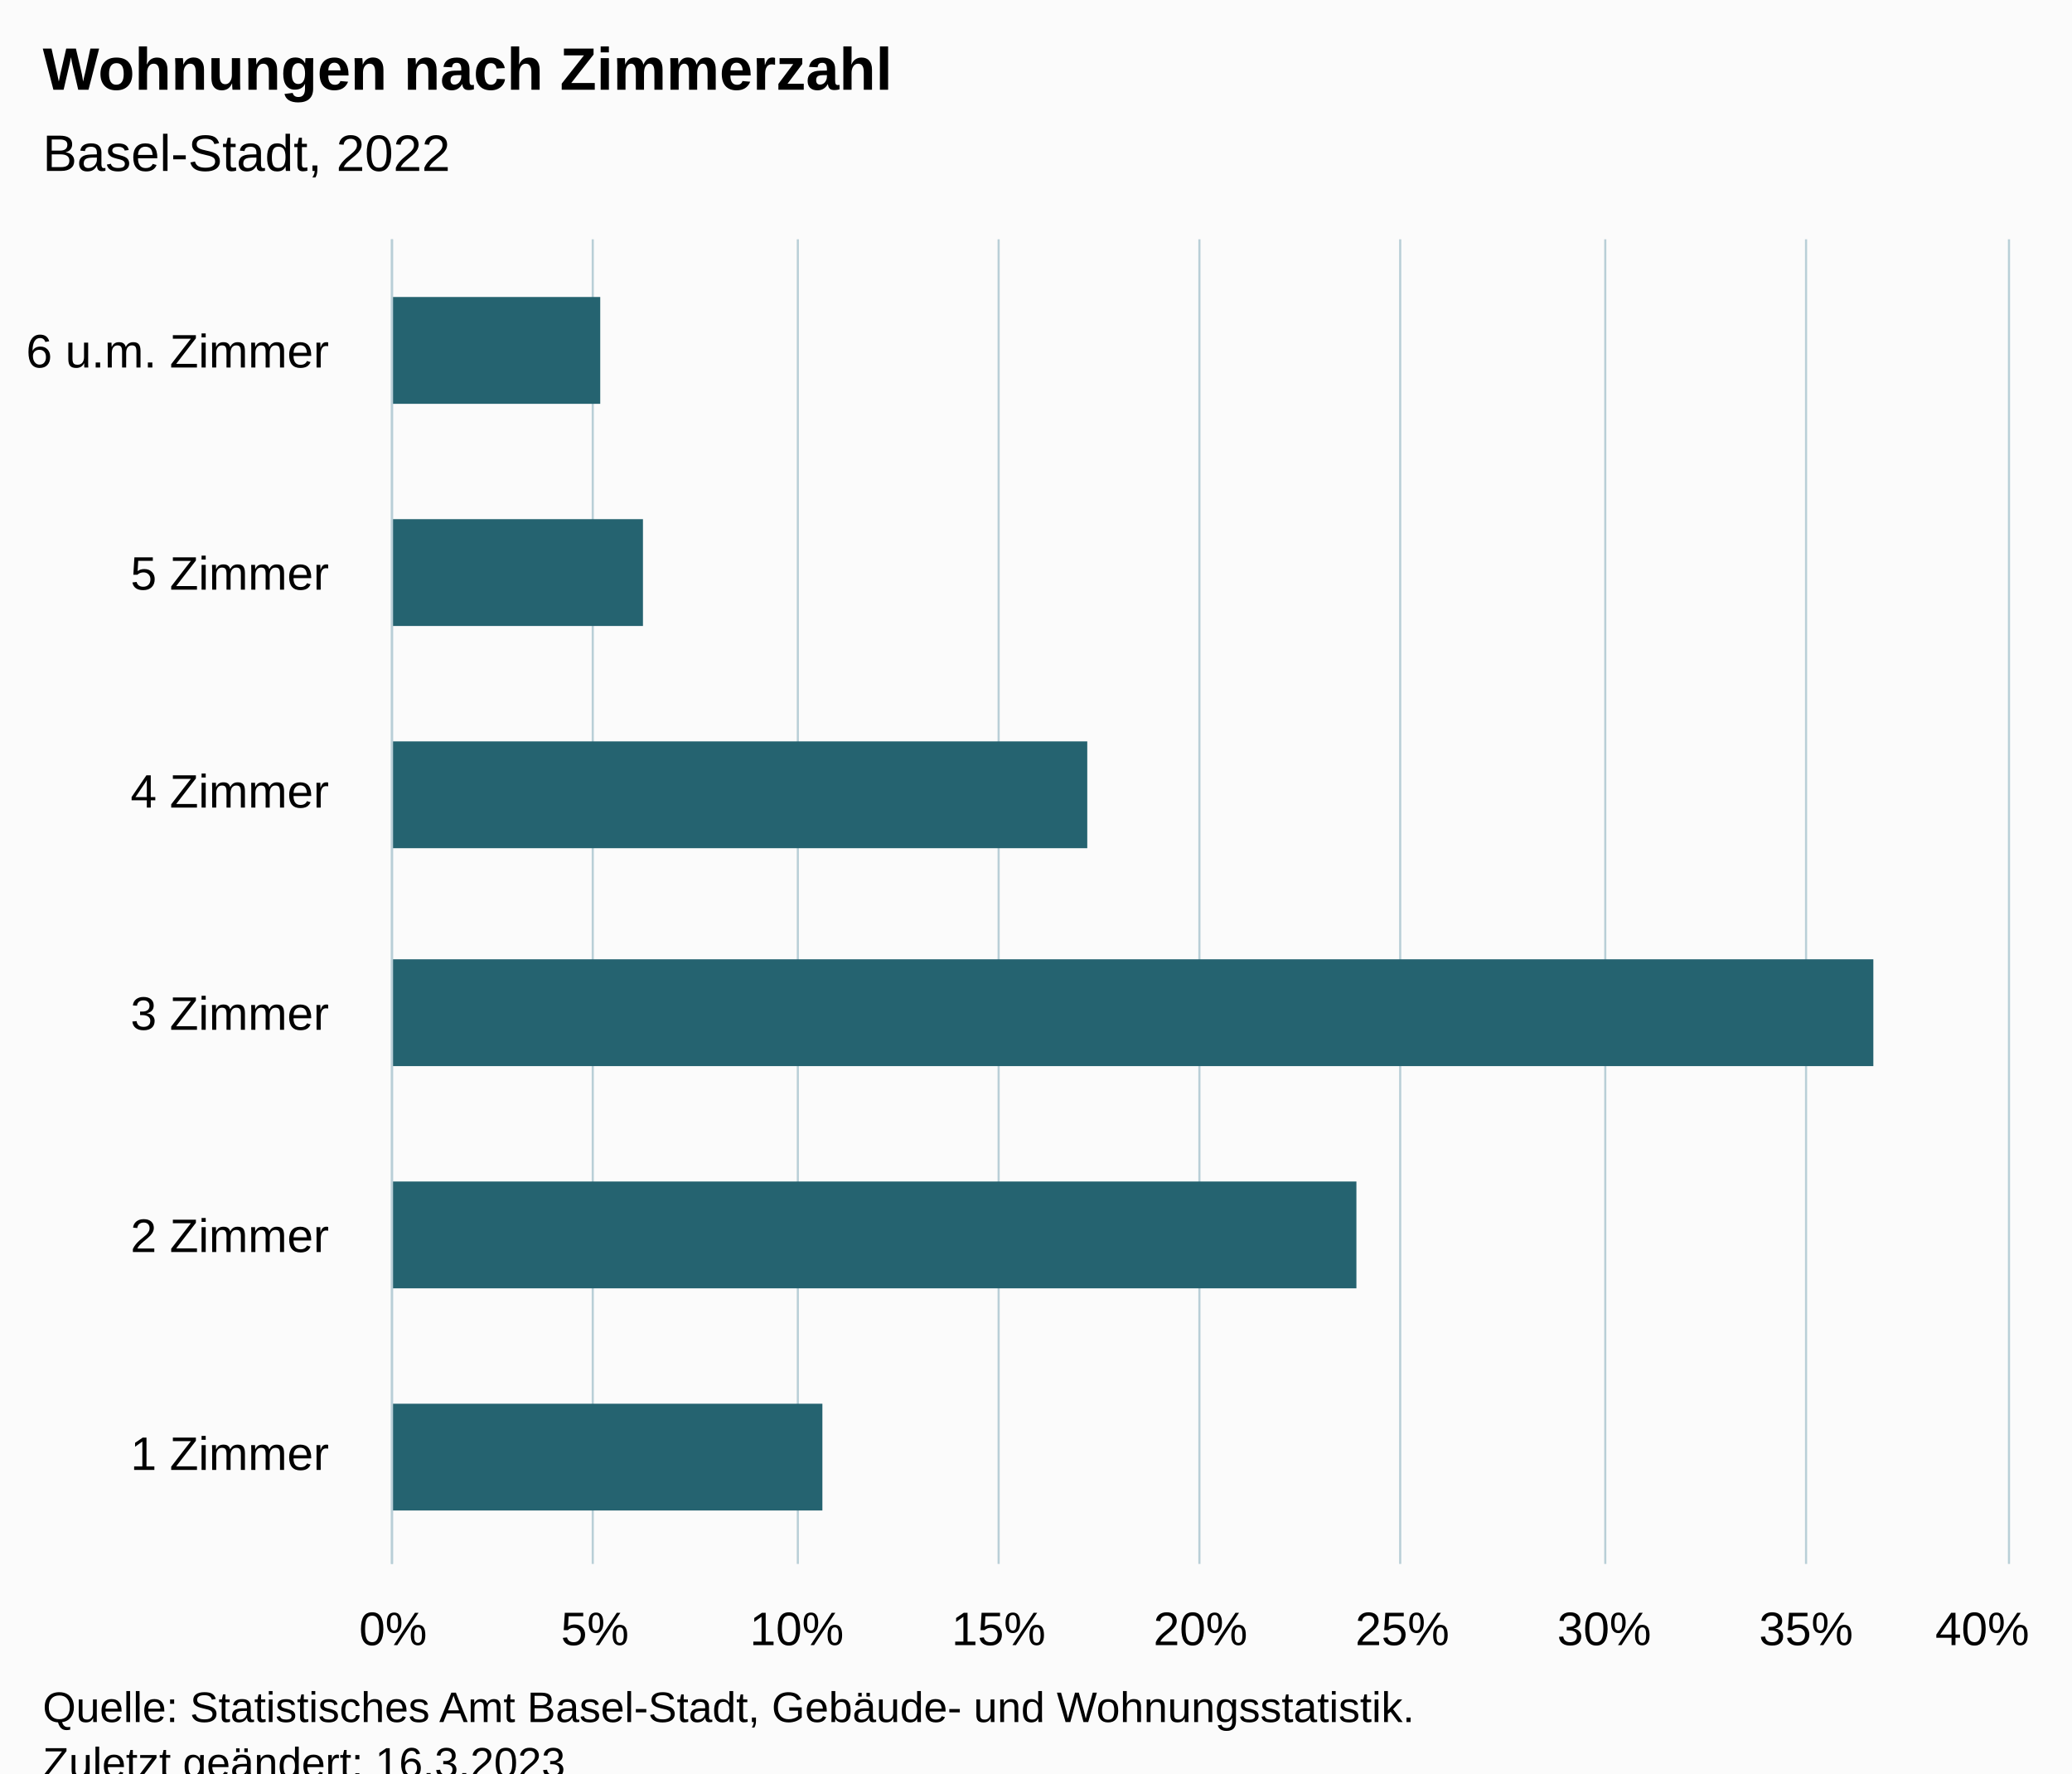
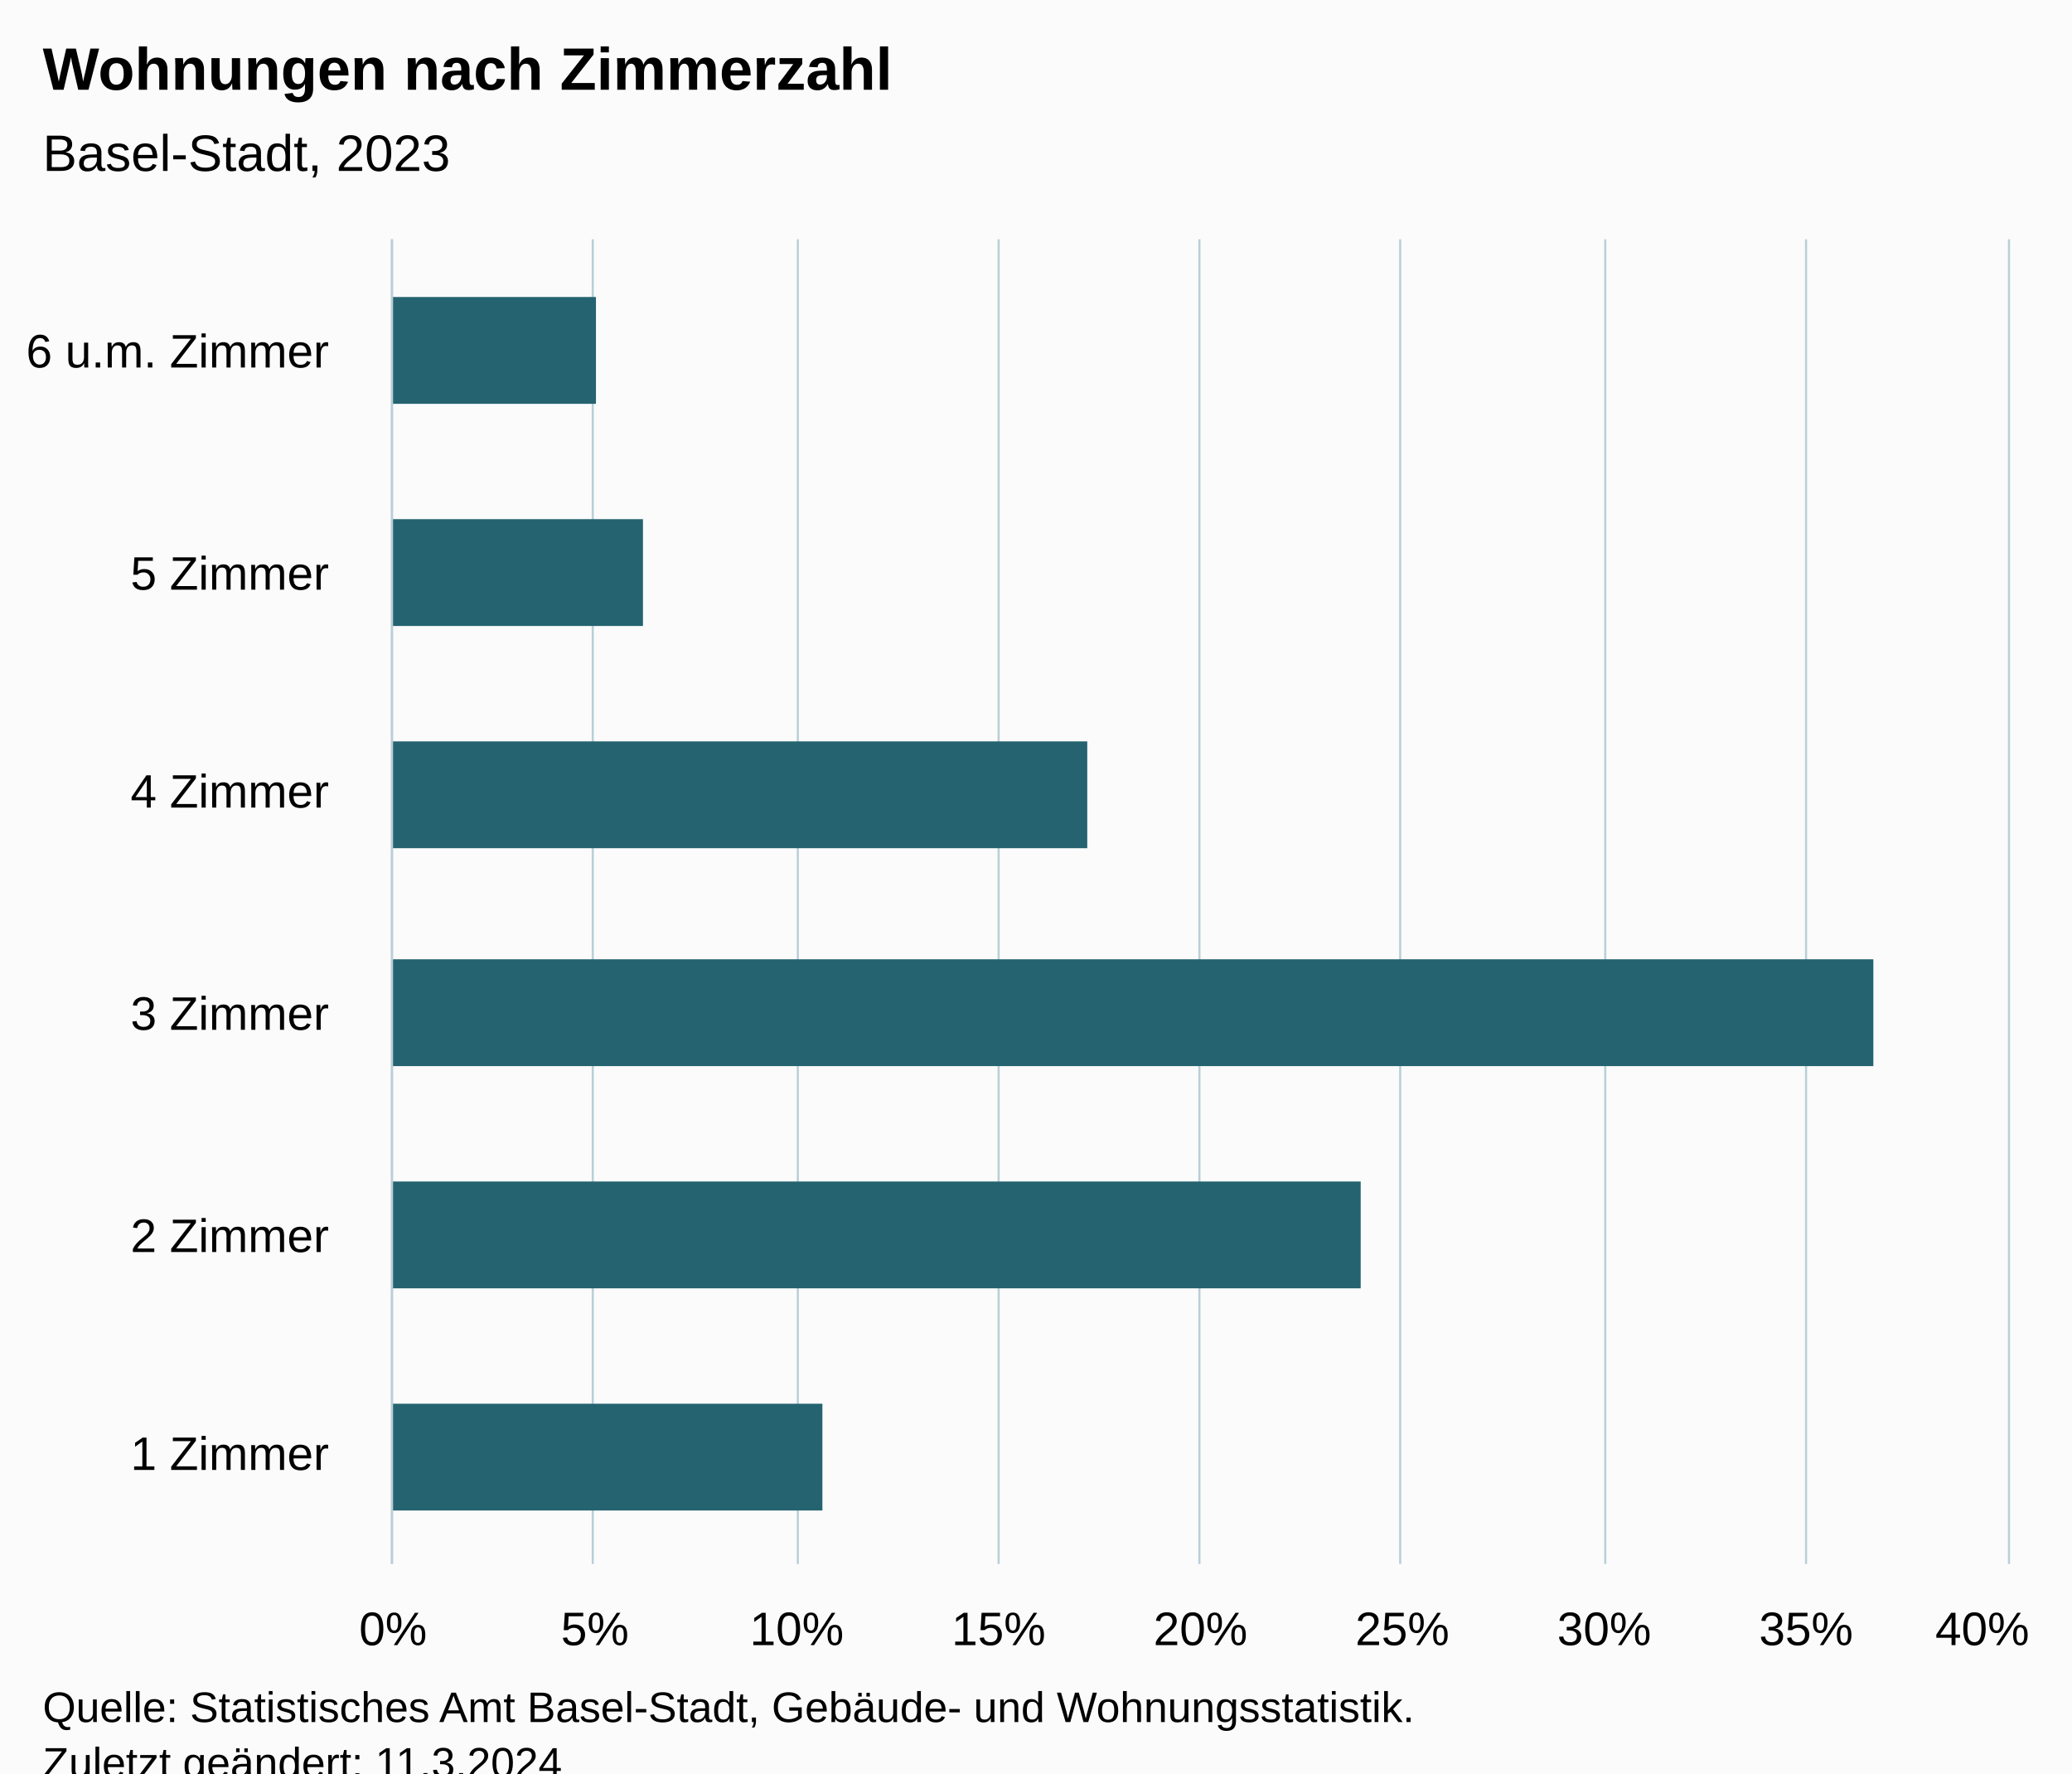
<svg xmlns="http://www.w3.org/2000/svg" version="1.1" class="highcharts-root" style="font-family:Arial;font-size:12px;" viewBox="0 0 485 415">
  <defs>
-     <clipPath id="highcharts-72iwu3x-13-">
+     <clipPath id="highcharts-radwo8p-13-">
      <rect x="0" y="0" width="310" height="378" fill="none" />
    </clipPath>
-     <clipPath id="highcharts-72iwu3x-20-">
+     <clipPath id="highcharts-radwo8p-20-">
      <rect x="0" y="0" width="310" height="378" fill="none" />
    </clipPath>
-     <clipPath id="highcharts-72iwu3x-21-">
+     <clipPath id="highcharts-radwo8p-21-">
      <rect x="92" y="56" width="378" height="310" fill="none" />
    </clipPath>
  </defs>
  <rect fill="#fbfbfb" class="highcharts-background" x="0" y="0" width="485" height="428" rx="0" ry="0" />
  <rect fill="none" class="highcharts-plot-background" x="92" y="56" width="378" height="310" />
  <g class="highcharts-pane-group" data-z-index="0" />
  <g class="highcharts-grid highcharts-xaxis-grid" data-z-index="1">
    <path fill="none" data-z-index="1" class="highcharts-grid-line" d="M 92 314.5 L 470 314.5" opacity="1" />
    <path fill="none" data-z-index="1" class="highcharts-grid-line" d="M 92 263.5 L 470 263.5" opacity="1" />
    <path fill="none" data-z-index="1" class="highcharts-grid-line" d="M 92 211.5 L 470 211.5" opacity="1" />
    <path fill="none" data-z-index="1" class="highcharts-grid-line" d="M 92 159.5 L 470 159.5" opacity="1" />
    <path fill="none" data-z-index="1" class="highcharts-grid-line" d="M 92 108.5 L 470 108.5" opacity="1" />
    <path fill="none" data-z-index="1" class="highcharts-grid-line" d="M 92 56.5 L 470 56.5" opacity="1" />
    <path fill="none" data-z-index="1" class="highcharts-grid-line" d="M 92 366.5 L 470 366.5" opacity="1" />
  </g>
  <g class="highcharts-grid highcharts-yaxis-grid" data-z-index="1">
    <path fill="none" stroke="#B9CFD7" stroke-width="0.5" data-z-index="1" class="highcharts-grid-line" d="M 91.75 56 L 91.75 366" opacity="1" />
    <path fill="none" stroke="#B9CFD7" stroke-width="0.5" data-z-index="1" class="highcharts-grid-line" d="M 138.75 56 L 138.75 366" opacity="1" />
    <path fill="none" stroke="#B9CFD7" stroke-width="0.5" data-z-index="1" class="highcharts-grid-line" d="M 186.75 56 L 186.75 366" opacity="1" />
    <path fill="none" stroke="#B9CFD7" stroke-width="0.5" data-z-index="1" class="highcharts-grid-line" d="M 233.75 56 L 233.75 366" opacity="1" />
    <path fill="none" stroke="#B9CFD7" stroke-width="0.5" data-z-index="1" class="highcharts-grid-line" d="M 280.75 56 L 280.75 366" opacity="1" />
    <path fill="none" stroke="#B9CFD7" stroke-width="0.5" data-z-index="1" class="highcharts-grid-line" d="M 327.75 56 L 327.75 366" opacity="1" />
    <path fill="none" stroke="#B9CFD7" stroke-width="0.5" data-z-index="1" class="highcharts-grid-line" d="M 375.75 56 L 375.75 366" opacity="1" />
    <path fill="none" stroke="#B9CFD7" stroke-width="0.5" data-z-index="1" class="highcharts-grid-line" d="M 422.75 56 L 422.75 366" opacity="1" />
    <path fill="none" stroke="#B9CFD7" stroke-width="0.5" data-z-index="1" class="highcharts-grid-line" d="M 470.25 56 L 470.25 366" opacity="1" />
  </g>
  <rect fill="none" class="highcharts-plot-border" data-z-index="1" x="92" y="56" width="378" height="310" />
  <g class="highcharts-axis highcharts-xaxis" data-z-index="2">
    <path fill="none" class="highcharts-axis-line" stroke="#B9CFD7" stroke-width="0.5" data-z-index="7" d="M 91.75 56 L 91.75 366" />
  </g>
  <g class="highcharts-axis highcharts-yaxis" data-z-index="2">
    <path fill="none" class="highcharts-axis-line" data-z-index="7" d="M 92 366 L 470 366" />
  </g>
  <g class="highcharts-series-group" data-z-index="3">
-     <g class="highcharts-series highcharts-series-0 highcharts-bar-series" data-z-index="0.1" opacity="1" transform="translate(470,366) rotate(90) scale(-1,1) scale(1 1)" clip-path="url(#highcharts-72iwu3x-20-)">
+     <g class="highcharts-series highcharts-series-0 highcharts-bar-series" data-z-index="0.1" opacity="1" transform="translate(470,366) rotate(90) scale(-1,1) scale(1 1)" clip-path="url(#highcharts-radwo8p-20-)">
      <rect x="12.5" y="277.5" width="25" height="101" fill="rgb(37, 99, 112)" stroke="#ffffff" stroke-width="1e-7" opacity="1" class="highcharts-point" />
-       <rect x="64.5" y="152.5" width="25" height="226" fill="rgb(37, 99, 112)" stroke="#ffffff" stroke-width="1e-7" opacity="1" class="highcharts-point" />
+       <rect x="64.5" y="151.5" width="25" height="227" fill="rgb(37, 99, 112)" stroke="#ffffff" stroke-width="1e-7" opacity="1" class="highcharts-point" />
      <rect x="116.5" y="31.5" width="25" height="347" fill="rgb(37, 99, 112)" stroke="#ffffff" stroke-width="1e-7" opacity="1" class="highcharts-point" />
      <rect x="167.5" y="215.5" width="25" height="163" fill="rgb(37, 99, 112)" stroke="#ffffff" stroke-width="1e-7" opacity="1" class="highcharts-point" />
      <rect x="219.5" y="319.5" width="25" height="59" fill="rgb(37, 99, 112)" stroke="#ffffff" stroke-width="1e-7" opacity="1" class="highcharts-point" />
-       <rect x="271.5" y="329.5" width="25" height="49" fill="rgb(37, 99, 112)" stroke="#ffffff" stroke-width="1e-7" opacity="1" class="highcharts-point" />
+       <rect x="271.5" y="330.5" width="25" height="48" fill="rgb(37, 99, 112)" stroke="#ffffff" stroke-width="1e-7" opacity="1" class="highcharts-point" />
    </g>
    <g class="highcharts-markers highcharts-series-0 highcharts-bar-series" data-z-index="0.1" opacity="1" transform="translate(470,366) rotate(90) scale(-1,1) scale(1 1)" clip-path="none" />
  </g>
  <text x="10" text-anchor="start" class="highcharts-title" data-z-index="4" style="color:#000000;font-size:14px;font-weight:bold;fill:#000000;" y="21">
    <tspan>Wohnungen nach Zimmerzahl</tspan>
  </text>
  <text x="10" text-anchor="start" class="highcharts-subtitle" data-z-index="4" style="color:#000000;font-size:12px;font-weight:normal;fill:#000000;" y="40">
-     <tspan>Basel-Stadt, 2022</tspan>
+     <tspan>Basel-Stadt, 2023</tspan>
  </text>
  <text x="10" text-anchor="start" class="highcharts-caption" data-z-index="4" style="color:#666666;fill:#666666;" y="400" />
  <g class="highcharts-axis-labels highcharts-xaxis-labels" data-z-index="7">
    <text x="77" style="color:#000000;cursor:default;font-size:11px;fill:#000000;" text-anchor="end" transform="translate(0,0)" y="344" opacity="1">
      <tspan>1 Zimmer</tspan>
    </text>
    <text x="77" style="color:#000000;cursor:default;font-size:11px;fill:#000000;" text-anchor="end" transform="translate(0,0)" y="293" opacity="1">
      <tspan>2 Zimmer</tspan>
    </text>
    <text x="77" style="color:#000000;cursor:default;font-size:11px;fill:#000000;" text-anchor="end" transform="translate(0,0)" y="241" opacity="1">
      <tspan>3 Zimmer</tspan>
    </text>
    <text x="77" style="color:#000000;cursor:default;font-size:11px;fill:#000000;" text-anchor="end" transform="translate(0,0)" y="189" opacity="1">
      <tspan>4 Zimmer</tspan>
    </text>
    <text x="77" style="color:#000000;cursor:default;font-size:11px;fill:#000000;" text-anchor="end" transform="translate(0,0)" y="138" opacity="1">
      <tspan>5 Zimmer</tspan>
    </text>
    <text x="77" style="color:#000000;cursor:default;font-size:11px;fill:#000000;" text-anchor="end" transform="translate(0,0)" y="86" opacity="1">
      <tspan>6 u.m. Zimmer</tspan>
    </text>
  </g>
  <g class="highcharts-axis-labels highcharts-yaxis-labels" data-z-index="7">
    <text x="92" style="color:#000000;cursor:default;font-size:11px;fill:#000000;" text-anchor="middle" transform="translate(0,0)" y="385" opacity="1">0%</text>
    <text x="139.25" style="color:#000000;cursor:default;font-size:11px;fill:#000000;" text-anchor="middle" transform="translate(0,0)" y="385" opacity="1">5%</text>
    <text x="186.5" style="color:#000000;cursor:default;font-size:11px;fill:#000000;" text-anchor="middle" transform="translate(0,0)" y="385" opacity="1">10%</text>
    <text x="233.75" style="color:#000000;cursor:default;font-size:11px;fill:#000000;" text-anchor="middle" transform="translate(0,0)" y="385" opacity="1">15%</text>
    <text x="281" style="color:#000000;cursor:default;font-size:11px;fill:#000000;" text-anchor="middle" transform="translate(0,0)" y="385" opacity="1">20%</text>
    <text x="328.25" style="color:#000000;cursor:default;font-size:11px;fill:#000000;" text-anchor="middle" transform="translate(0,0)" y="385" opacity="1">25%</text>
    <text x="375.5" style="color:#000000;cursor:default;font-size:11px;fill:#000000;" text-anchor="middle" transform="translate(0,0)" y="385" opacity="1">30%</text>
    <text x="422.75" style="color:#000000;cursor:default;font-size:11px;fill:#000000;" text-anchor="middle" transform="translate(0,0)" y="385" opacity="1">35%</text>
    <text x="464" style="color:#000000;cursor:default;font-size:11px;fill:#000000;" text-anchor="middle" transform="translate(0,0)" y="385" opacity="1">40%</text>
  </g>
  <text x="10" class="highcharts-credits" text-anchor="start" data-z-index="8" style="cursor:default;color:#000000;font-size:10px;fill:#000000;" y="403">
    <tspan>Quelle: Statistisches Amt Basel-Stadt, Gebäude- und Wohnungsstatistik.</tspan>
-     <tspan x="10" dy="13">Zuletzt geändert: 16.3.2023</tspan>
+     <tspan x="10" dy="13">Zuletzt geändert: 11.3.2024</tspan>
  </text>
-   <g class="highcharts-control-points" data-z-index="99" clip-path="url(#highcharts-72iwu3x-21-)" />
+   <g class="highcharts-control-points" data-z-index="99" clip-path="url(#highcharts-radwo8p-21-)" />
</svg>
